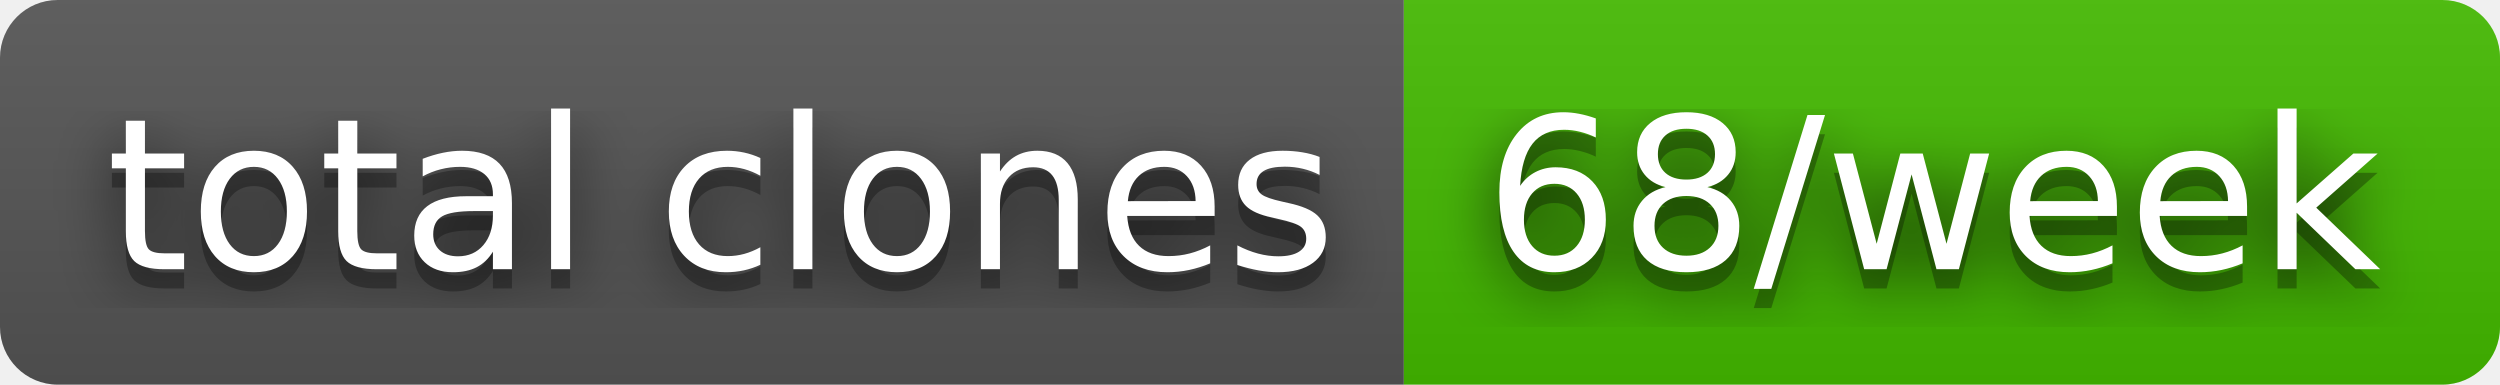
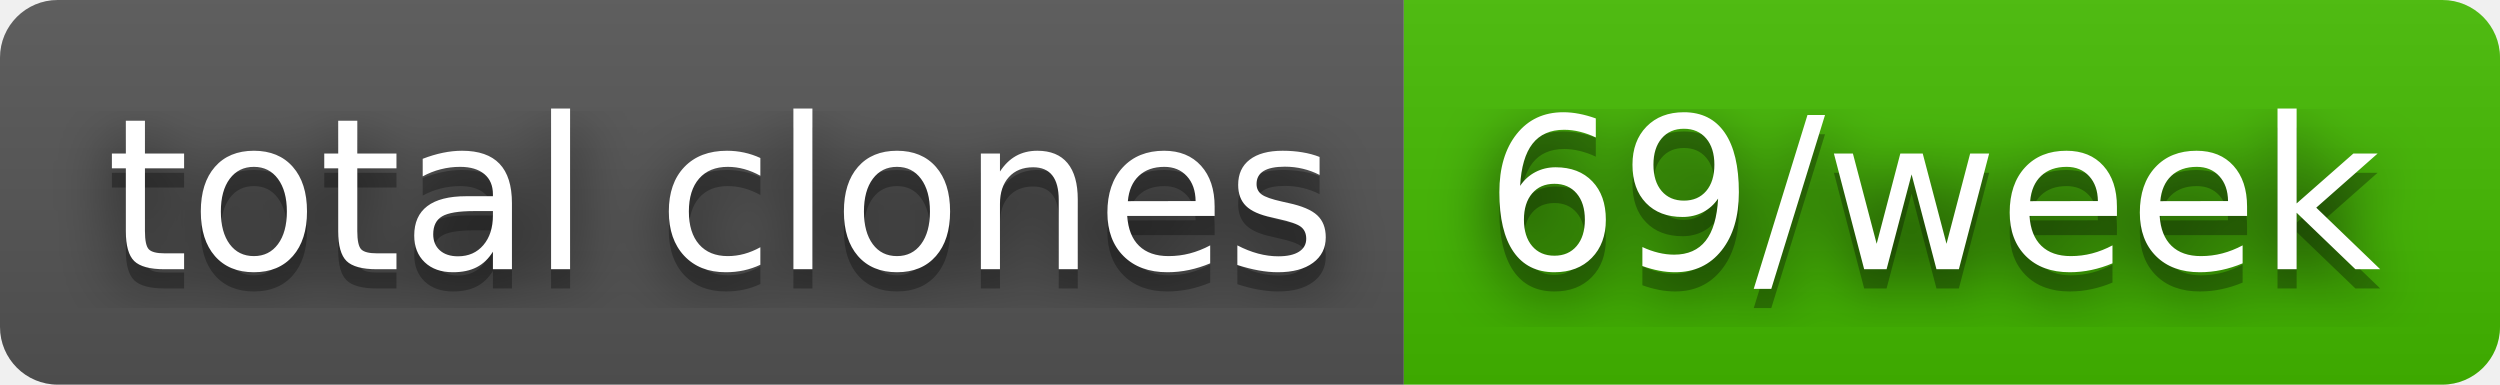
- <svg xmlns="http://www.w3.org/2000/svg" width="130" height="20" role="img" aria-label="total clones: 68/week">
+ <svg xmlns="http://www.w3.org/2000/svg" width="130" height="20" role="img" aria-label="total clones: 69/week">
  <filter id="blur">
    <feGaussianBlur stdDeviation="16" />
  </filter>
  <linearGradient id="s" x2="0" y2="100%">
    <stop offset="0" stop-color="#bbb" stop-opacity=".1" />
    <stop offset="1" stop-opacity=".1" />
  </linearGradient>
  <clipPath id="r">
    <rect width="130" height="20" rx="3" />
  </clipPath>
  <g clip-path="url(#r)">
    <rect width="73" height="20" fill="#555" />
    <rect x="73" width="57" height="20" fill="#4b0" />
    <rect width="130" height="20" fill="url(#s)" />
  </g>
  <g fill="#fff" text-anchor="middle" font-family="Verdana,Geneva,DejaVu Sans,sans-serif" text-rendering="geometricPrecision" font-size="110">
    <g transform="scale(.1)">
      <g aria-hidden="true" fill="#010101">
        <text x="375" y="150" fill-opacity=".8" filter="url(#blur)" textLength="630">total clones</text>
        <text x="375" y="150" fill-opacity=".3" textLength="630">total clones</text>
      </g>
      <text x="375" y="140" textLength="630">total clones</text>
    </g>
    <g transform="scale(.1)">
      <g aria-hidden="true" fill="#010101">
-         <text x="1005" y="150" fill-opacity=".8" filter="url(#blur)" textLength="470">68/week</text>
-         <text x="1005" y="150" fill-opacity=".3" textLength="470">68/week</text>
+         <text x="1005" y="150" fill-opacity=".8" filter="url(#blur)" textLength="470">69/week</text>
+         <text x="1005" y="150" fill-opacity=".3" textLength="470">69/week</text>
      </g>
-       <text x="1005" y="140" textLength="470">68/week</text>
+       <text x="1005" y="140" textLength="470">69/week</text>
    </g>
  </g>
</svg>
